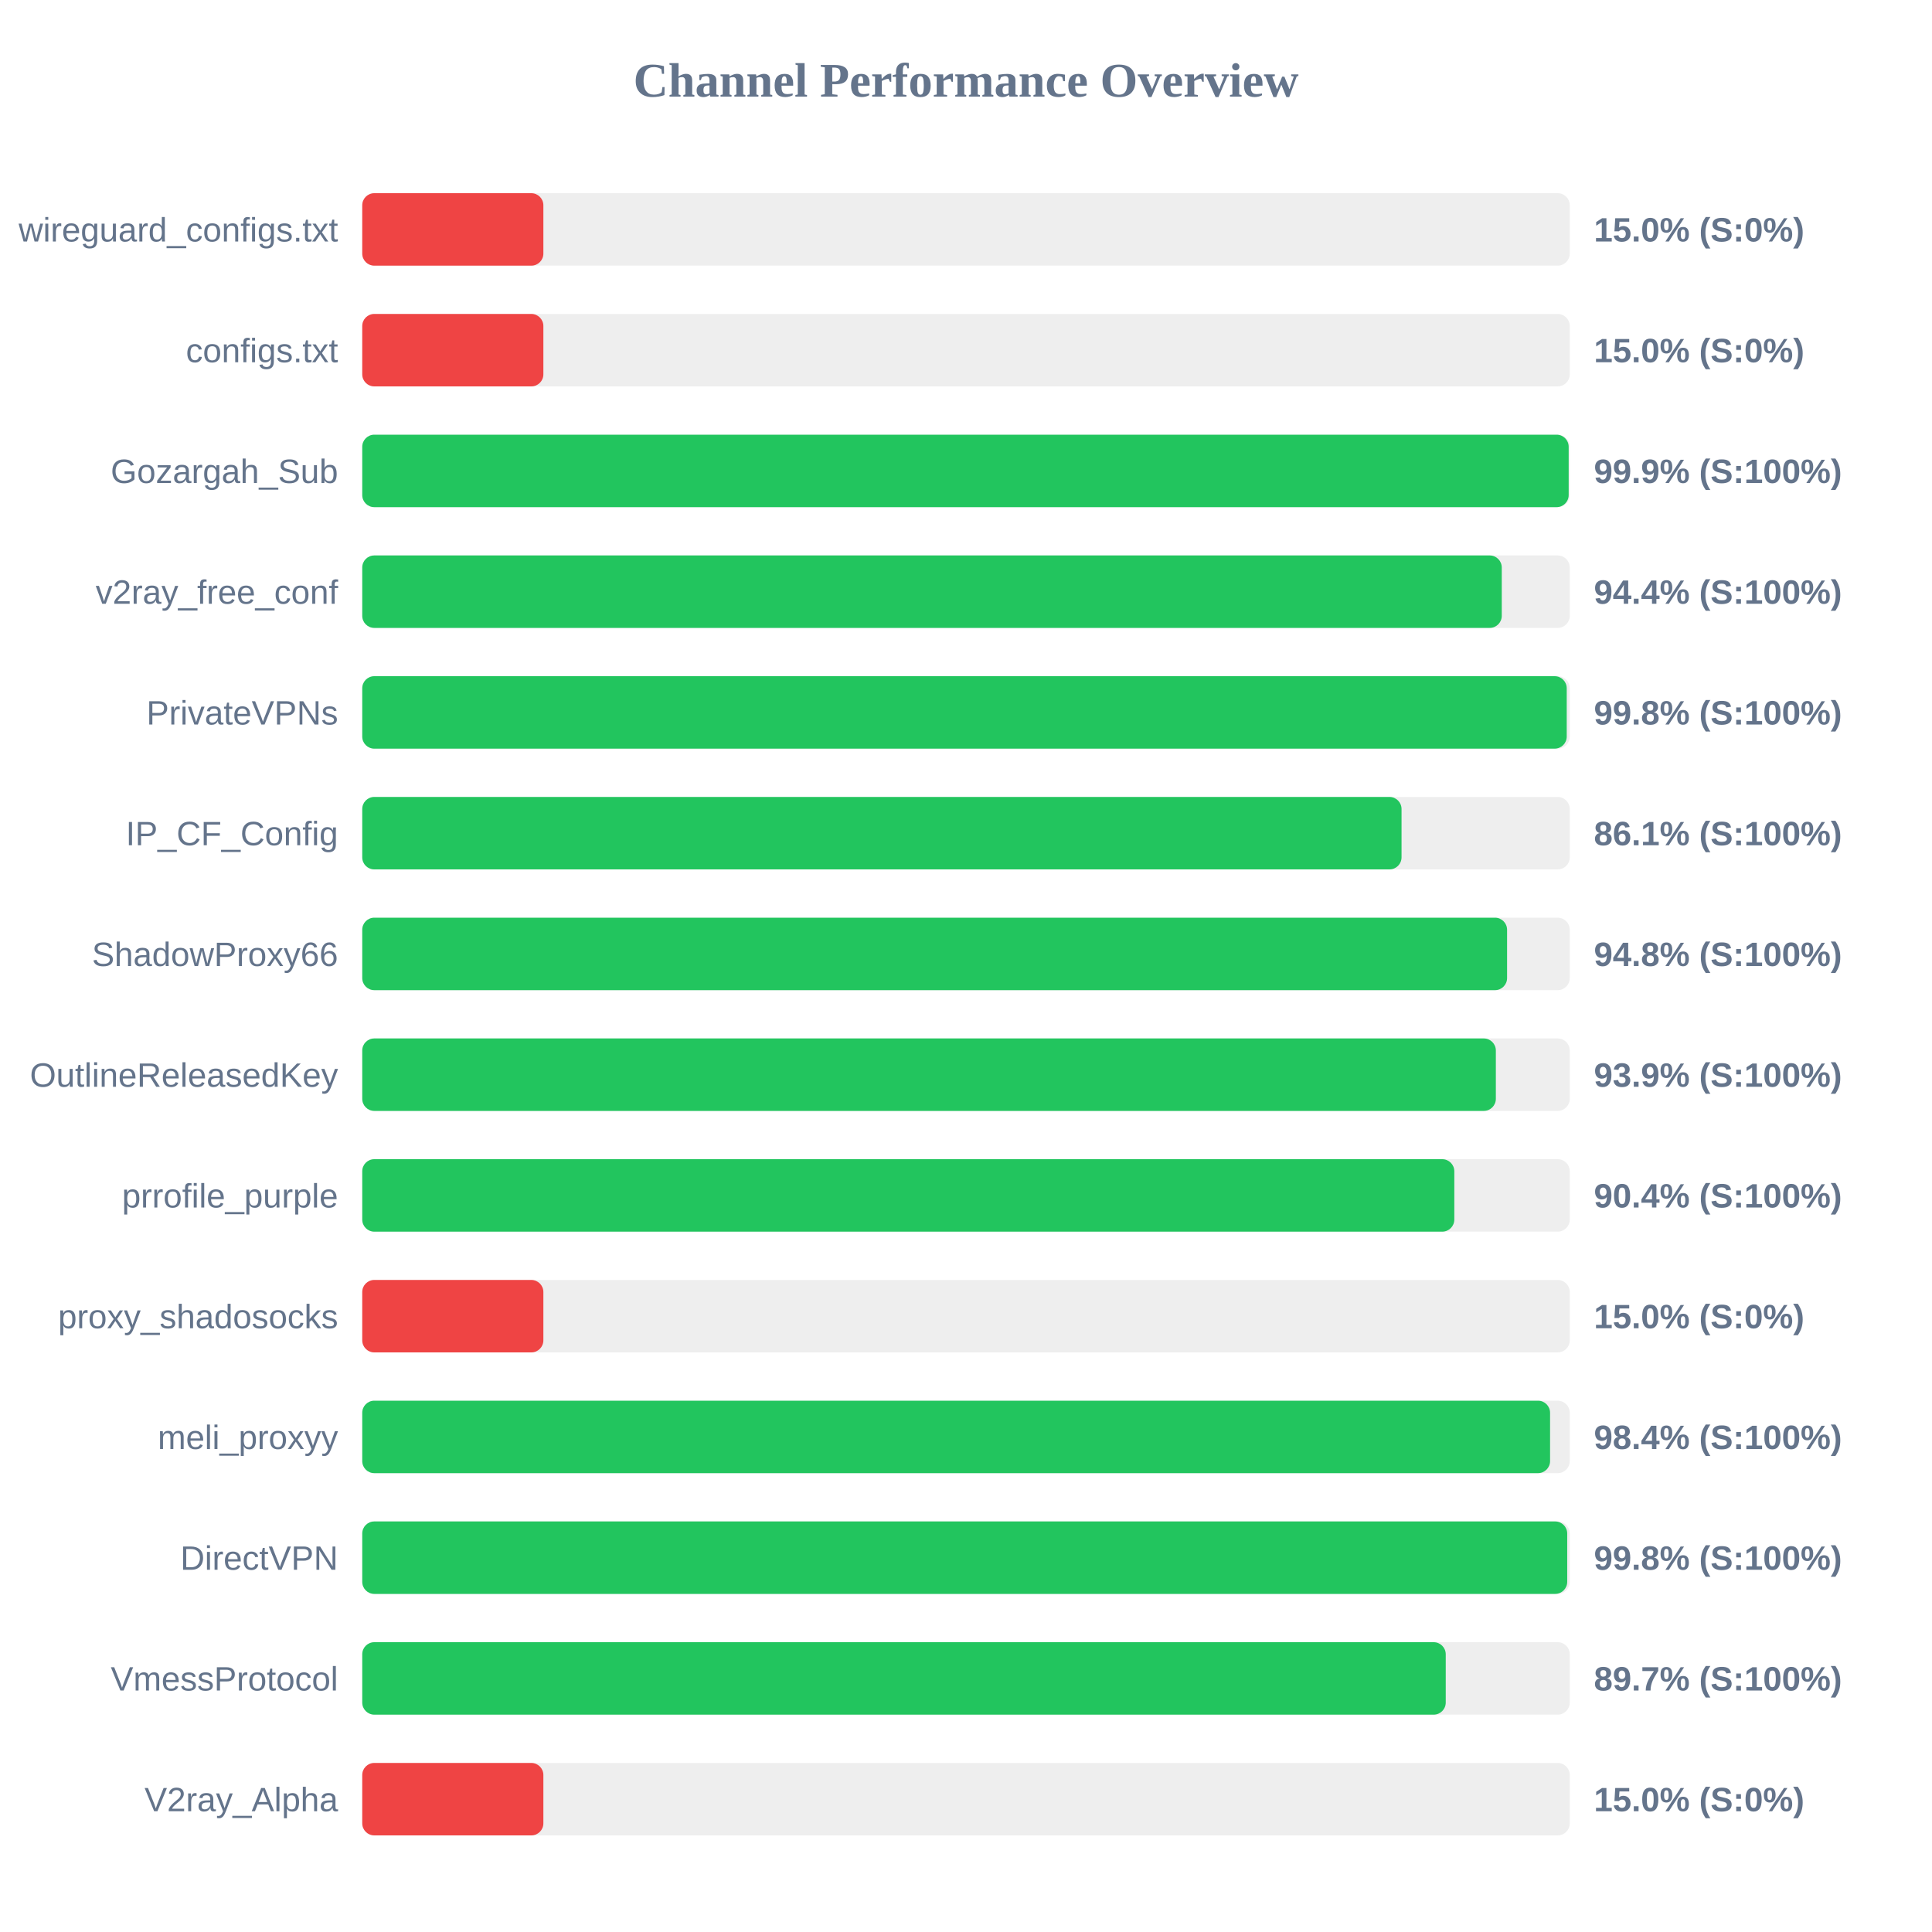
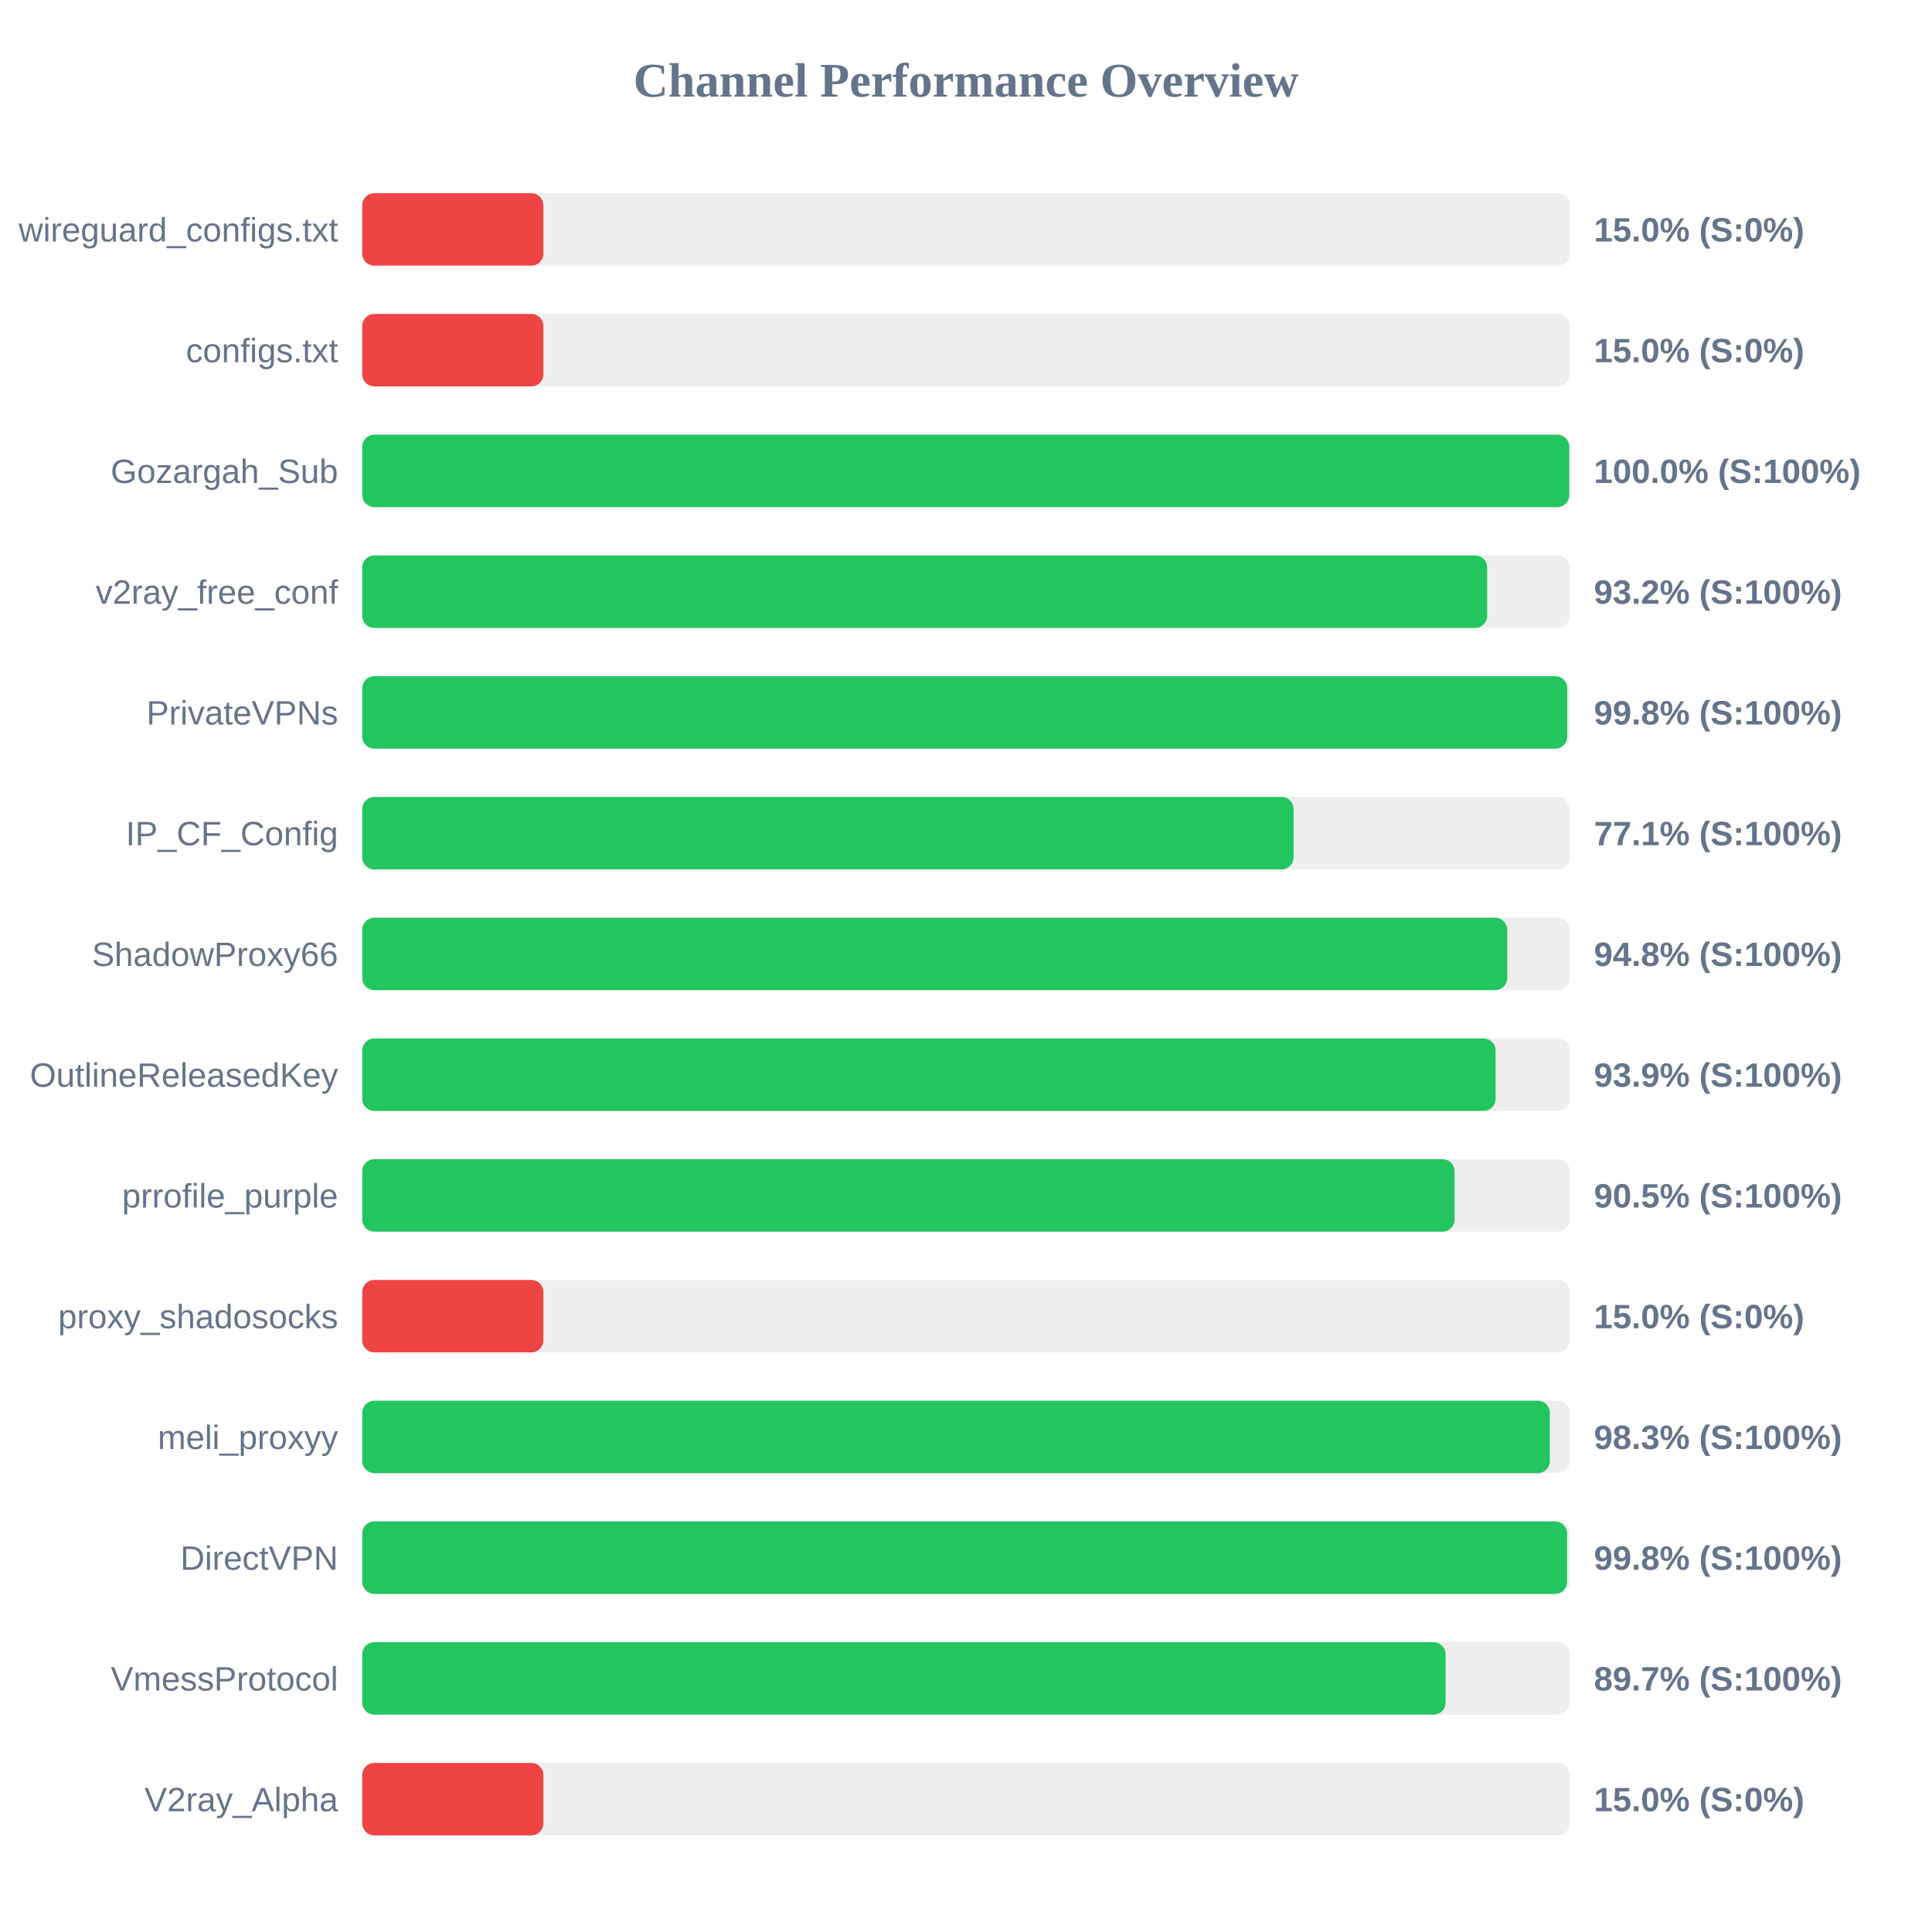
<svg xmlns="http://www.w3.org/2000/svg" width="800" height="800" version="1.1">
  <style>
        .row { font: 14px Arial; fill: #64748b; }
        .score { font: bold 14px Arial; fill: #64748b; }
    </style>
  <text x="400" y="40" text-anchor="middle" font-size="20px" font-weight="bold" fill="#64748b">Channel Performance Overview</text>
  <rect x="150" y="80" width="500" height="30" fill="#eee" rx="5" />
  <rect x="150" y="80" width="75.0" height="30" fill="#ef4444" rx="5" />
  <text x="140" y="100" text-anchor="end" class="row">wireguard_configs.txt</text>
  <text x="660" y="100" text-anchor="start" class="score">15.0% (S:0%)</text>
  <rect x="150" y="130" width="500" height="30" fill="#eee" rx="5" />
  <rect x="150" y="130" width="75.0" height="30" fill="#ef4444" rx="5" />
  <text x="140" y="150" text-anchor="end" class="row">configs.txt</text>
  <text x="660" y="150" text-anchor="start" class="score">15.0% (S:0%)</text>
  <rect x="150" y="180" width="500" height="30" fill="#eee" rx="5" />
-   <rect x="150" y="180" width="499.55" height="30" fill="#22c55e" rx="5" />
+   <rect x="150" y="180" width="499.8" height="30" fill="#22c55e" rx="5" />
  <text x="140" y="200" text-anchor="end" class="row">Gozargah_Sub</text>
-   <text x="660" y="200" text-anchor="start" class="score">99.9% (S:100%)</text>
+   <text x="660" y="200" text-anchor="start" class="score">100.0% (S:100%)</text>
  <rect x="150" y="230" width="500" height="30" fill="#eee" rx="5" />
-   <rect x="150" y="230" width="471.85" height="30" fill="#22c55e" rx="5" />
+   <rect x="150" y="230" width="465.8" height="30" fill="#22c55e" rx="5" />
  <text x="140" y="250" text-anchor="end" class="row">v2ray_free_conf</text>
-   <text x="660" y="250" text-anchor="start" class="score">94.4% (S:100%)</text>
+   <text x="660" y="250" text-anchor="start" class="score">93.2% (S:100%)</text>
  <rect x="150" y="280" width="500" height="30" fill="#eee" rx="5" />
-   <rect x="150" y="280" width="498.75" height="30" fill="#22c55e" rx="5" />
+   <rect x="150" y="280" width="498.95" height="30" fill="#22c55e" rx="5" />
  <text x="140" y="300" text-anchor="end" class="row">PrivateVPNs</text>
  <text x="660" y="300" text-anchor="start" class="score">99.8% (S:100%)</text>
  <rect x="150" y="330" width="500" height="30" fill="#eee" rx="5" />
-   <rect x="150" y="330" width="430.35" height="30" fill="#22c55e" rx="5" />
+   <rect x="150" y="330" width="385.65" height="30" fill="#22c55e" rx="5" />
  <text x="140" y="350" text-anchor="end" class="row">IP_CF_Config</text>
-   <text x="660" y="350" text-anchor="start" class="score">86.1% (S:100%)</text>
+   <text x="660" y="350" text-anchor="start" class="score">77.1% (S:100%)</text>
  <rect x="150" y="380" width="500" height="30" fill="#eee" rx="5" />
-   <rect x="150" y="380" width="474.05" height="30" fill="#22c55e" rx="5" />
+   <rect x="150" y="380" width="474.1" height="30" fill="#22c55e" rx="5" />
  <text x="140" y="400" text-anchor="end" class="row">ShadowProxy66</text>
  <text x="660" y="400" text-anchor="start" class="score">94.8% (S:100%)</text>
  <rect x="150" y="430" width="500" height="30" fill="#eee" rx="5" />
-   <rect x="150" y="430" width="469.4" height="30" fill="#22c55e" rx="5" />
+   <rect x="150" y="430" width="469.3" height="30" fill="#22c55e" rx="5" />
  <text x="140" y="450" text-anchor="end" class="row">OutlineReleasedKey</text>
  <text x="660" y="450" text-anchor="start" class="score">93.9% (S:100%)</text>
  <rect x="150" y="480" width="500" height="30" fill="#eee" rx="5" />
-   <rect x="150" y="480" width="452.2" height="30" fill="#22c55e" rx="5" />
+   <rect x="150" y="480" width="452.3" height="30" fill="#22c55e" rx="5" />
  <text x="140" y="500" text-anchor="end" class="row">prrofile_purple</text>
-   <text x="660" y="500" text-anchor="start" class="score">90.4% (S:100%)</text>
+   <text x="660" y="500" text-anchor="start" class="score">90.5% (S:100%)</text>
  <rect x="150" y="530" width="500" height="30" fill="#eee" rx="5" />
  <rect x="150" y="530" width="75.0" height="30" fill="#ef4444" rx="5" />
  <text x="140" y="550" text-anchor="end" class="row">proxy_shadosocks</text>
  <text x="660" y="550" text-anchor="start" class="score">15.0% (S:0%)</text>
  <rect x="150" y="580" width="500" height="30" fill="#eee" rx="5" />
-   <rect x="150" y="580" width="491.85" height="30" fill="#22c55e" rx="5" />
+   <rect x="150" y="580" width="491.75" height="30" fill="#22c55e" rx="5" />
  <text x="140" y="600" text-anchor="end" class="row">meli_proxyy</text>
-   <text x="660" y="600" text-anchor="start" class="score">98.4% (S:100%)</text>
+   <text x="660" y="600" text-anchor="start" class="score">98.3% (S:100%)</text>
  <rect x="150" y="630" width="500" height="30" fill="#eee" rx="5" />
-   <rect x="150" y="630" width="498.95" height="30" fill="#22c55e" rx="5" />
+   <rect x="150" y="630" width="498.9" height="30" fill="#22c55e" rx="5" />
  <text x="140" y="650" text-anchor="end" class="row">DirectVPN</text>
  <text x="660" y="650" text-anchor="start" class="score">99.8% (S:100%)</text>
  <rect x="150" y="680" width="500" height="30" fill="#eee" rx="5" />
-   <rect x="150" y="680" width="448.65" height="30" fill="#22c55e" rx="5" />
+   <rect x="150" y="680" width="448.6" height="30" fill="#22c55e" rx="5" />
  <text x="140" y="700" text-anchor="end" class="row">VmessProtocol</text>
  <text x="660" y="700" text-anchor="start" class="score">89.7% (S:100%)</text>
  <rect x="150" y="730" width="500" height="30" fill="#eee" rx="5" />
  <rect x="150" y="730" width="75.0" height="30" fill="#ef4444" rx="5" />
  <text x="140" y="750" text-anchor="end" class="row">V2ray_Alpha</text>
  <text x="660" y="750" text-anchor="start" class="score">15.0% (S:0%)</text>
</svg>
